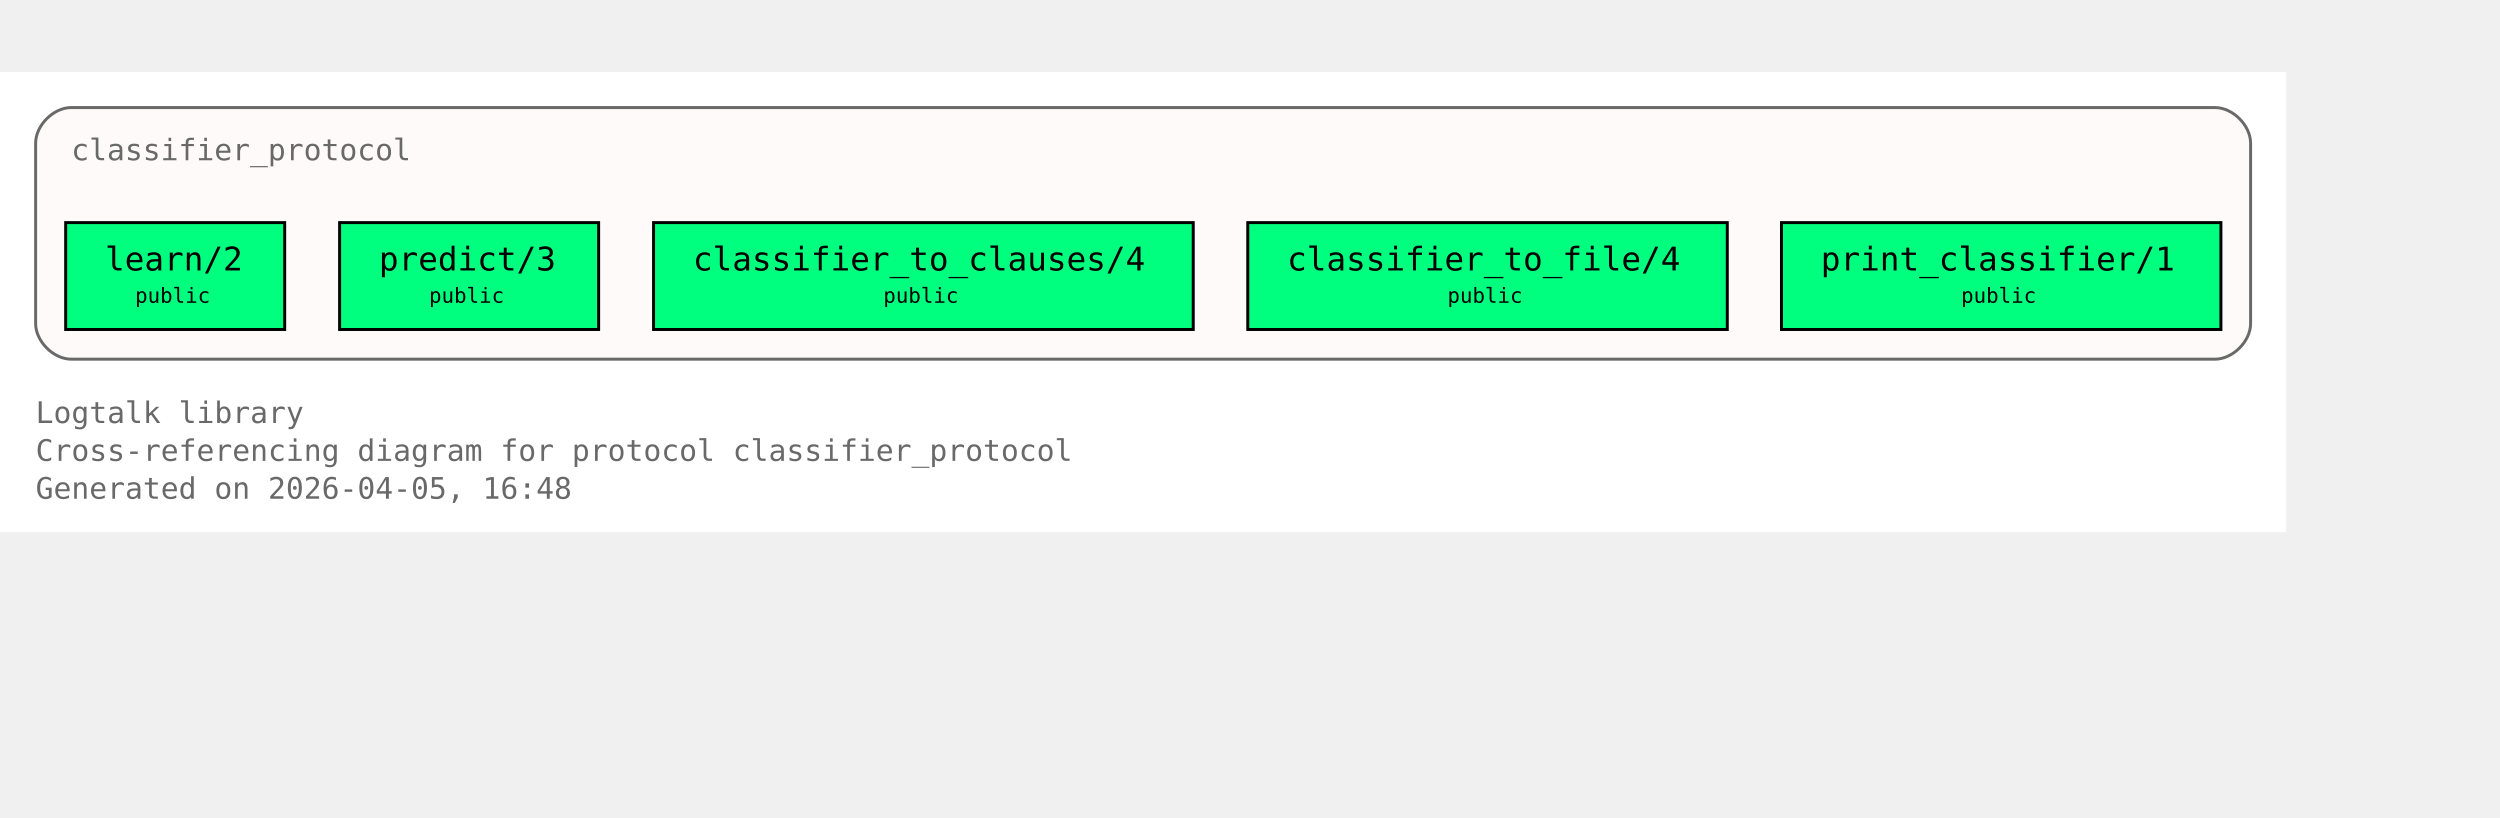
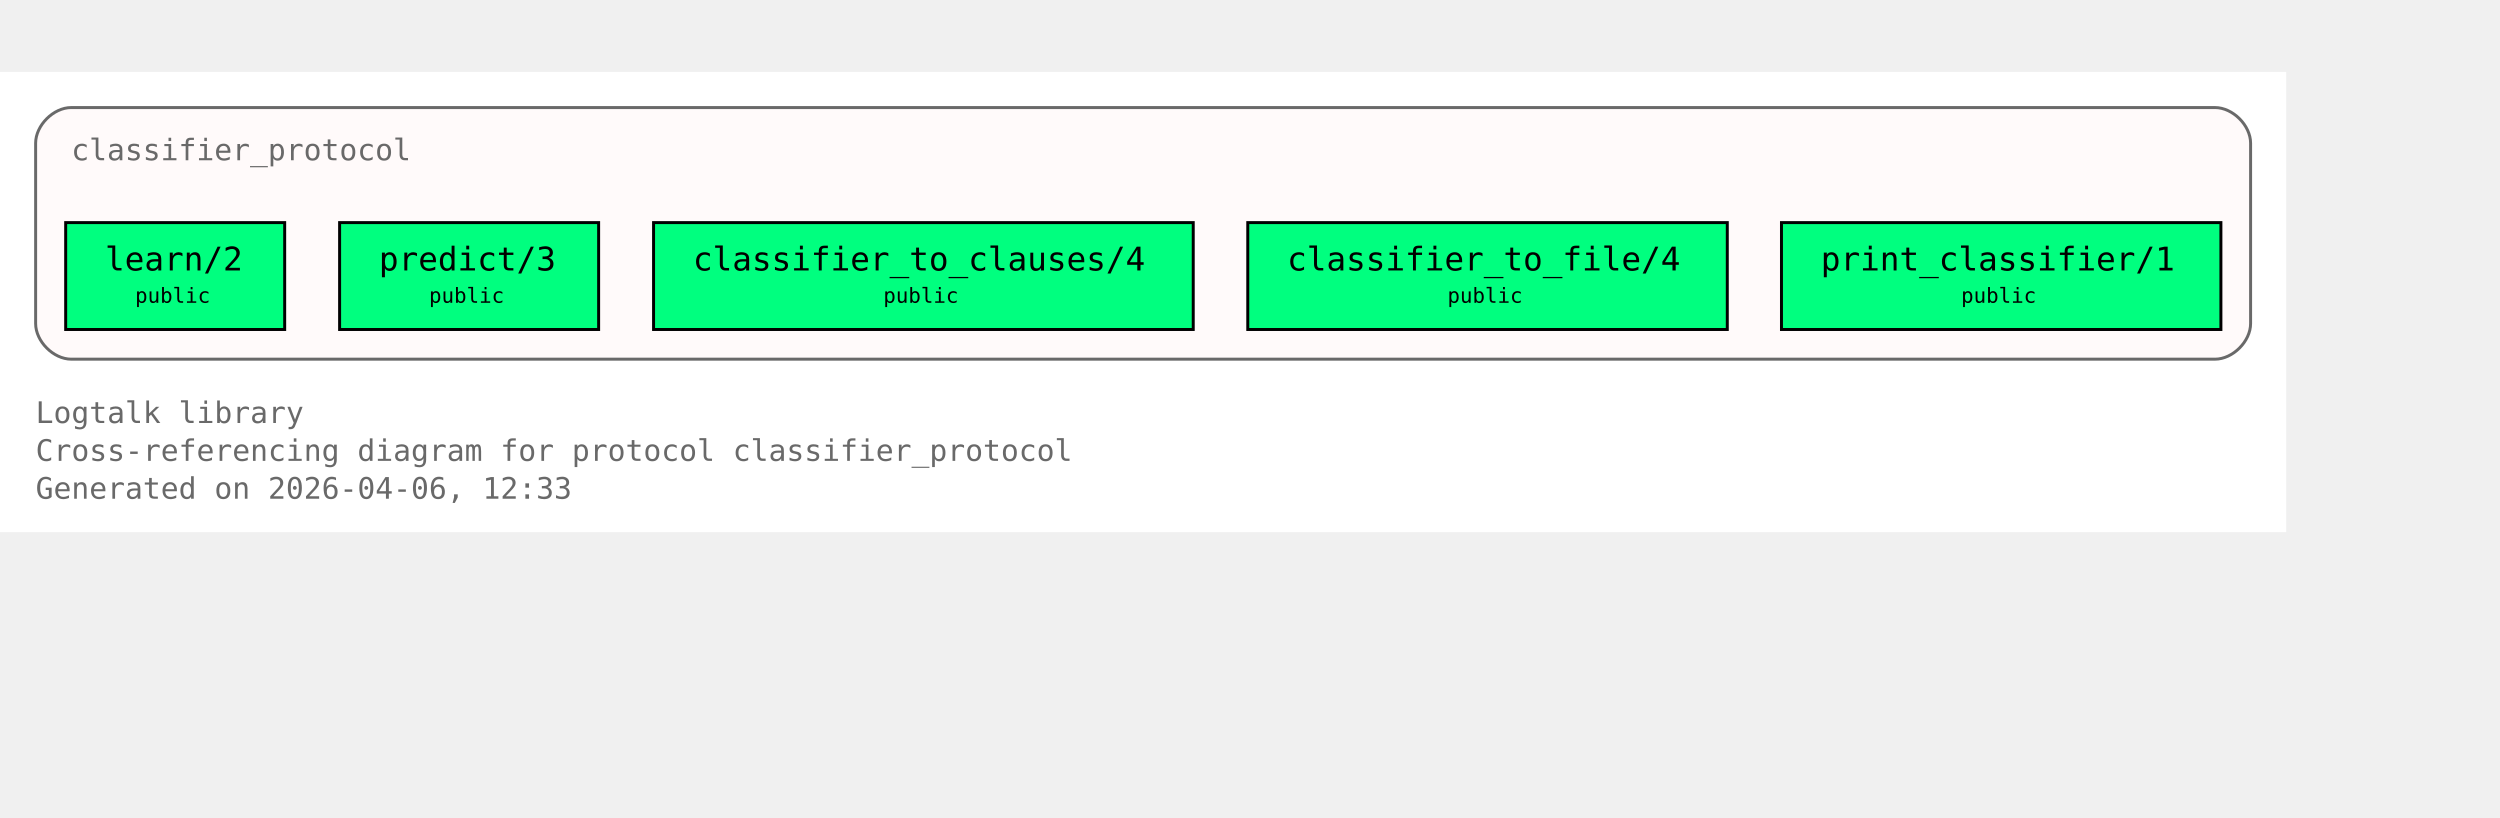
<svg xmlns="http://www.w3.org/2000/svg" xmlns:xlink="http://www.w3.org/1999/xlink" width="914pt" height="299pt" viewBox="72.00 72.00 842.00 227.00">
  <g id="graph0" class="graph" transform="scale(1 1) rotate(0) translate(76 223)">
    <polygon fill="white" stroke="none" points="-4,4 -4,-151 766,-151 766,4 -4,4" />
    <text xml:space="preserve" text-anchor="start" x="8" y="-32.75" font-family="Monospace" font-size="10.00" fill="dimgray">Logtalk library</text>
    <text xml:space="preserve" text-anchor="start" x="8" y="-20" font-family="Monospace" font-size="10.00" fill="dimgray">Cross-referencing diagram for protocol classifier_protocol</text>
-     <text xml:space="preserve" text-anchor="start" x="8" y="-7.25" font-family="Monospace" font-size="10.00" fill="dimgray">Generated on 2026-04-05, 16:48</text>
+     <text xml:space="preserve" text-anchor="start" x="8" y="-7.25" font-family="Monospace" font-size="10.00" fill="dimgray">Generated on 2026-04-06, 12:33</text>
    <g id="clust1" class="cluster">
      <g id="a_clust1">
        <a xlink:title="classifier_protocol">
          <path fill="snow" stroke="dimgray" d="M20,-54.25C20,-54.25 742,-54.25 742,-54.25 748,-54.25 754,-60.25 754,-66.25 754,-66.25 754,-127 754,-127 754,-133 748,-139 742,-139 742,-139 20,-139 20,-139 14,-139 8,-133 8,-127 8,-127 8,-66.25 8,-66.25 8,-60.25 14,-54.25 20,-54.25" />
          <g id="a_clust1_0">
-             <a xlink:href="https://github.com/LogtalkDotOrg/logtalk3/tree/9e1dd6983d4685e79da0b9f61cf615c04b7df822/library/classifier_protocols/classifier_protocol.lgt#L22" xlink:title="https://github.com/LogtalkDotOrg/logtalk3/tree/9e1dd6983d4685e79da0b9f61cf615c04b7df822/library/classifier_protocols/classifier_protocol.lgt#L22">
+             <a xlink:href="https://github.com/LogtalkDotOrg/logtalk3/tree/2306843c3d93a955d65e3a298134dff253216965/library/classifier_protocols/classifier_protocol.lgt#L22" xlink:title="https://github.com/LogtalkDotOrg/logtalk3/tree/2306843c3d93a955d65e3a298134dff253216965/library/classifier_protocols/classifier_protocol.lgt#L22">
              <text xml:space="preserve" text-anchor="start" x="20" y="-121.25" font-family="Monospace" font-size="10.00" fill="dimgray">classifier_protocol</text>
            </a>
          </g>
        </a>
      </g>
    </g>
    <g id="node1" class="node">
      <polygon fill="springgreen" stroke="black" points="91.88,-100.25 18.12,-100.25 18.12,-64.25 91.88,-64.25 91.88,-100.25" />
      <text xml:space="preserve" text-anchor="start" x="26.12" y="-84.5" font-family="Monospace" font-size="9.00"> </text>
      <g id="a_node1_1">
-         <a xlink:href="https://github.com/LogtalkDotOrg/logtalk3/tree/9e1dd6983d4685e79da0b9f61cf615c04b7df822/library/classifier_protocols/classifier_protocol.lgt#L32" xlink:title="https://github.com/LogtalkDotOrg/logtalk3/tree/9e1dd6983d4685e79da0b9f61cf615c04b7df822/library/classifier_protocols/classifier_protocol.lgt#L32">
+         <a xlink:href="https://github.com/LogtalkDotOrg/logtalk3/tree/2306843c3d93a955d65e3a298134dff253216965/library/classifier_protocols/classifier_protocol.lgt#L32" xlink:title="https://github.com/LogtalkDotOrg/logtalk3/tree/2306843c3d93a955d65e3a298134dff253216965/library/classifier_protocols/classifier_protocol.lgt#L32">
          <text xml:space="preserve" text-anchor="start" x="31.38" y="-84.12" font-family="Monospace" font-size="11.00">learn/2</text>
        </a>
      </g>
      <text xml:space="preserve" text-anchor="start" x="78.62" y="-84.5" font-family="Monospace" font-size="9.00"> </text>
      <text xml:space="preserve" text-anchor="start" x="26.12" y="-72.12" font-family="Monospace" font-size="9.00"> </text>
      <text xml:space="preserve" text-anchor="start" x="41.5" y="-73.25" font-family="Monospace" font-size="7.00">public</text>
      <text xml:space="preserve" text-anchor="start" x="78.62" y="-72.12" font-family="Monospace" font-size="9.00"> </text>
    </g>
    <g id="node2" class="node">
      <polygon fill="springgreen" stroke="black" points="197.62,-100.25 110.38,-100.25 110.38,-64.25 197.62,-64.25 197.62,-100.25" />
      <text xml:space="preserve" text-anchor="start" x="118.38" y="-84.5" font-family="Monospace" font-size="9.00"> </text>
      <g id="a_node2_2">
-         <a xlink:href="https://github.com/LogtalkDotOrg/logtalk3/tree/9e1dd6983d4685e79da0b9f61cf615c04b7df822/library/classifier_protocols/classifier_protocol.lgt#L39" xlink:title="https://github.com/LogtalkDotOrg/logtalk3/tree/9e1dd6983d4685e79da0b9f61cf615c04b7df822/library/classifier_protocols/classifier_protocol.lgt#L39">
+         <a xlink:href="https://github.com/LogtalkDotOrg/logtalk3/tree/2306843c3d93a955d65e3a298134dff253216965/library/classifier_protocols/classifier_protocol.lgt#L39" xlink:title="https://github.com/LogtalkDotOrg/logtalk3/tree/2306843c3d93a955d65e3a298134dff253216965/library/classifier_protocols/classifier_protocol.lgt#L39">
          <text xml:space="preserve" text-anchor="start" x="123.62" y="-84.12" font-family="Monospace" font-size="11.00">predict/3</text>
        </a>
      </g>
      <text xml:space="preserve" text-anchor="start" x="184.38" y="-84.5" font-family="Monospace" font-size="9.00"> </text>
      <text xml:space="preserve" text-anchor="start" x="118.38" y="-72.12" font-family="Monospace" font-size="9.00"> </text>
      <text xml:space="preserve" text-anchor="start" x="140.5" y="-73.25" font-family="Monospace" font-size="7.00">public</text>
      <text xml:space="preserve" text-anchor="start" x="184.38" y="-72.12" font-family="Monospace" font-size="9.00"> </text>
    </g>
    <g id="node3" class="node">
      <polygon fill="springgreen" stroke="black" points="397.88,-100.25 216.12,-100.25 216.12,-64.25 397.88,-64.25 397.88,-100.25" />
      <text xml:space="preserve" text-anchor="start" x="224.12" y="-84.5" font-family="Monospace" font-size="9.00"> </text>
      <g id="a_node3_3">
-         <a xlink:href="https://github.com/LogtalkDotOrg/logtalk3/tree/9e1dd6983d4685e79da0b9f61cf615c04b7df822/library/classifier_protocols/classifier_protocol.lgt#L46" xlink:title="https://github.com/LogtalkDotOrg/logtalk3/tree/9e1dd6983d4685e79da0b9f61cf615c04b7df822/library/classifier_protocols/classifier_protocol.lgt#L46">
+         <a xlink:href="https://github.com/LogtalkDotOrg/logtalk3/tree/2306843c3d93a955d65e3a298134dff253216965/library/classifier_protocols/classifier_protocol.lgt#L46" xlink:title="https://github.com/LogtalkDotOrg/logtalk3/tree/2306843c3d93a955d65e3a298134dff253216965/library/classifier_protocols/classifier_protocol.lgt#L46">
          <text xml:space="preserve" text-anchor="start" x="229.38" y="-84.12" font-family="Monospace" font-size="11.00">classifier_to_clauses/4</text>
        </a>
      </g>
      <text xml:space="preserve" text-anchor="start" x="384.62" y="-84.5" font-family="Monospace" font-size="9.00"> </text>
      <text xml:space="preserve" text-anchor="start" x="224.12" y="-72.12" font-family="Monospace" font-size="9.00"> </text>
      <text xml:space="preserve" text-anchor="start" x="293.5" y="-73.25" font-family="Monospace" font-size="7.00">public</text>
      <text xml:space="preserve" text-anchor="start" x="384.62" y="-72.12" font-family="Monospace" font-size="9.00"> </text>
    </g>
    <g id="node4" class="node">
      <polygon fill="springgreen" stroke="black" points="577.75,-100.25 416.25,-100.25 416.25,-64.25 577.75,-64.25 577.75,-100.25" />
      <text xml:space="preserve" text-anchor="start" x="424.25" y="-84.5" font-family="Monospace" font-size="9.00"> </text>
      <g id="a_node4_4">
-         <a xlink:href="https://github.com/LogtalkDotOrg/logtalk3/tree/9e1dd6983d4685e79da0b9f61cf615c04b7df822/library/classifier_protocols/classifier_protocol.lgt#L53" xlink:title="https://github.com/LogtalkDotOrg/logtalk3/tree/9e1dd6983d4685e79da0b9f61cf615c04b7df822/library/classifier_protocols/classifier_protocol.lgt#L53">
+         <a xlink:href="https://github.com/LogtalkDotOrg/logtalk3/tree/2306843c3d93a955d65e3a298134dff253216965/library/classifier_protocols/classifier_protocol.lgt#L53" xlink:title="https://github.com/LogtalkDotOrg/logtalk3/tree/2306843c3d93a955d65e3a298134dff253216965/library/classifier_protocols/classifier_protocol.lgt#L53">
          <text xml:space="preserve" text-anchor="start" x="429.5" y="-84.12" font-family="Monospace" font-size="11.00">classifier_to_file/4</text>
        </a>
      </g>
      <text xml:space="preserve" text-anchor="start" x="564.5" y="-84.5" font-family="Monospace" font-size="9.00"> </text>
      <text xml:space="preserve" text-anchor="start" x="424.25" y="-72.12" font-family="Monospace" font-size="9.00"> </text>
      <text xml:space="preserve" text-anchor="start" x="483.5" y="-73.25" font-family="Monospace" font-size="7.00">public</text>
      <text xml:space="preserve" text-anchor="start" x="564.5" y="-72.12" font-family="Monospace" font-size="9.00"> </text>
    </g>
    <g id="node5" class="node">
      <polygon fill="springgreen" stroke="black" points="744,-100.25 596,-100.25 596,-64.25 744,-64.25 744,-100.25" />
      <text xml:space="preserve" text-anchor="start" x="604" y="-84.5" font-family="Monospace" font-size="9.00"> </text>
      <g id="a_node5_5">
-         <a xlink:href="https://github.com/LogtalkDotOrg/logtalk3/tree/9e1dd6983d4685e79da0b9f61cf615c04b7df822/library/classifier_protocols/classifier_protocol.lgt#L60" xlink:title="https://github.com/LogtalkDotOrg/logtalk3/tree/9e1dd6983d4685e79da0b9f61cf615c04b7df822/library/classifier_protocols/classifier_protocol.lgt#L60">
+         <a xlink:href="https://github.com/LogtalkDotOrg/logtalk3/tree/2306843c3d93a955d65e3a298134dff253216965/library/classifier_protocols/classifier_protocol.lgt#L60" xlink:title="https://github.com/LogtalkDotOrg/logtalk3/tree/2306843c3d93a955d65e3a298134dff253216965/library/classifier_protocols/classifier_protocol.lgt#L60">
          <text xml:space="preserve" text-anchor="start" x="609.25" y="-84.12" font-family="Monospace" font-size="11.00">print_classifier/1</text>
        </a>
      </g>
      <text xml:space="preserve" text-anchor="start" x="730.75" y="-84.5" font-family="Monospace" font-size="9.00"> </text>
      <text xml:space="preserve" text-anchor="start" x="604" y="-72.12" font-family="Monospace" font-size="9.00"> </text>
      <text xml:space="preserve" text-anchor="start" x="656.5" y="-73.25" font-family="Monospace" font-size="7.00">public</text>
      <text xml:space="preserve" text-anchor="start" x="730.75" y="-72.12" font-family="Monospace" font-size="9.00"> </text>
    </g>
  </g>
</svg>
